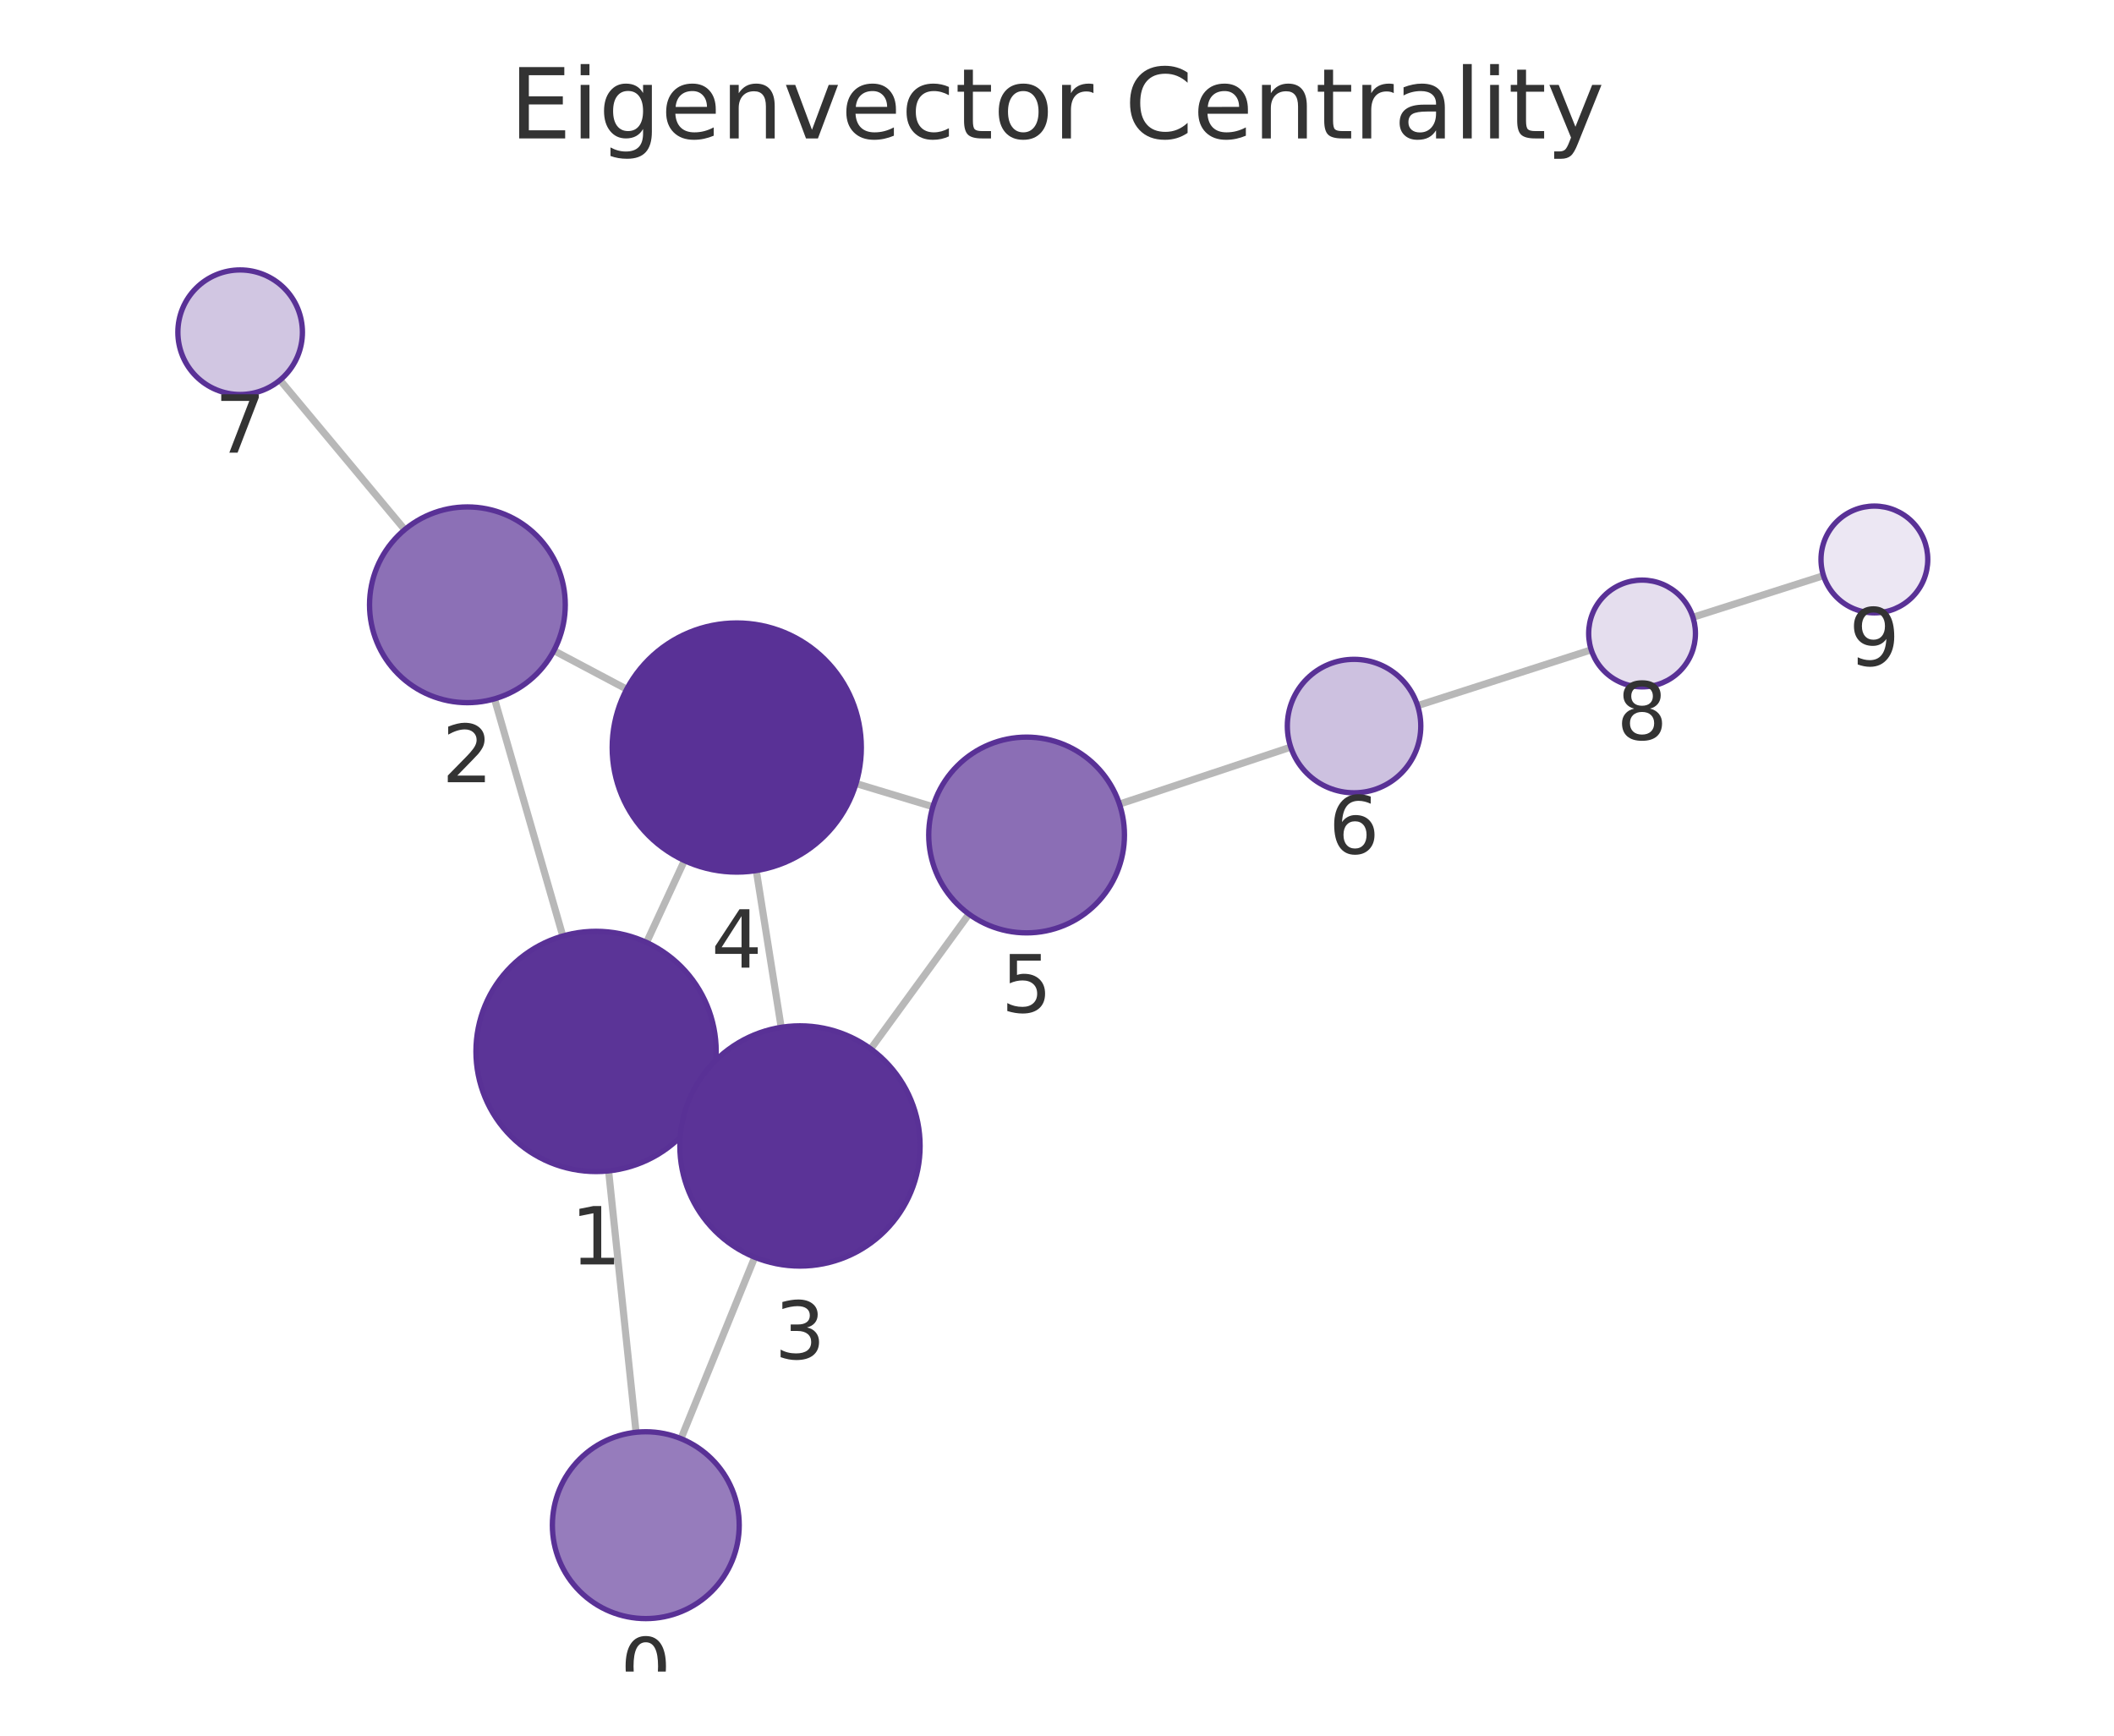
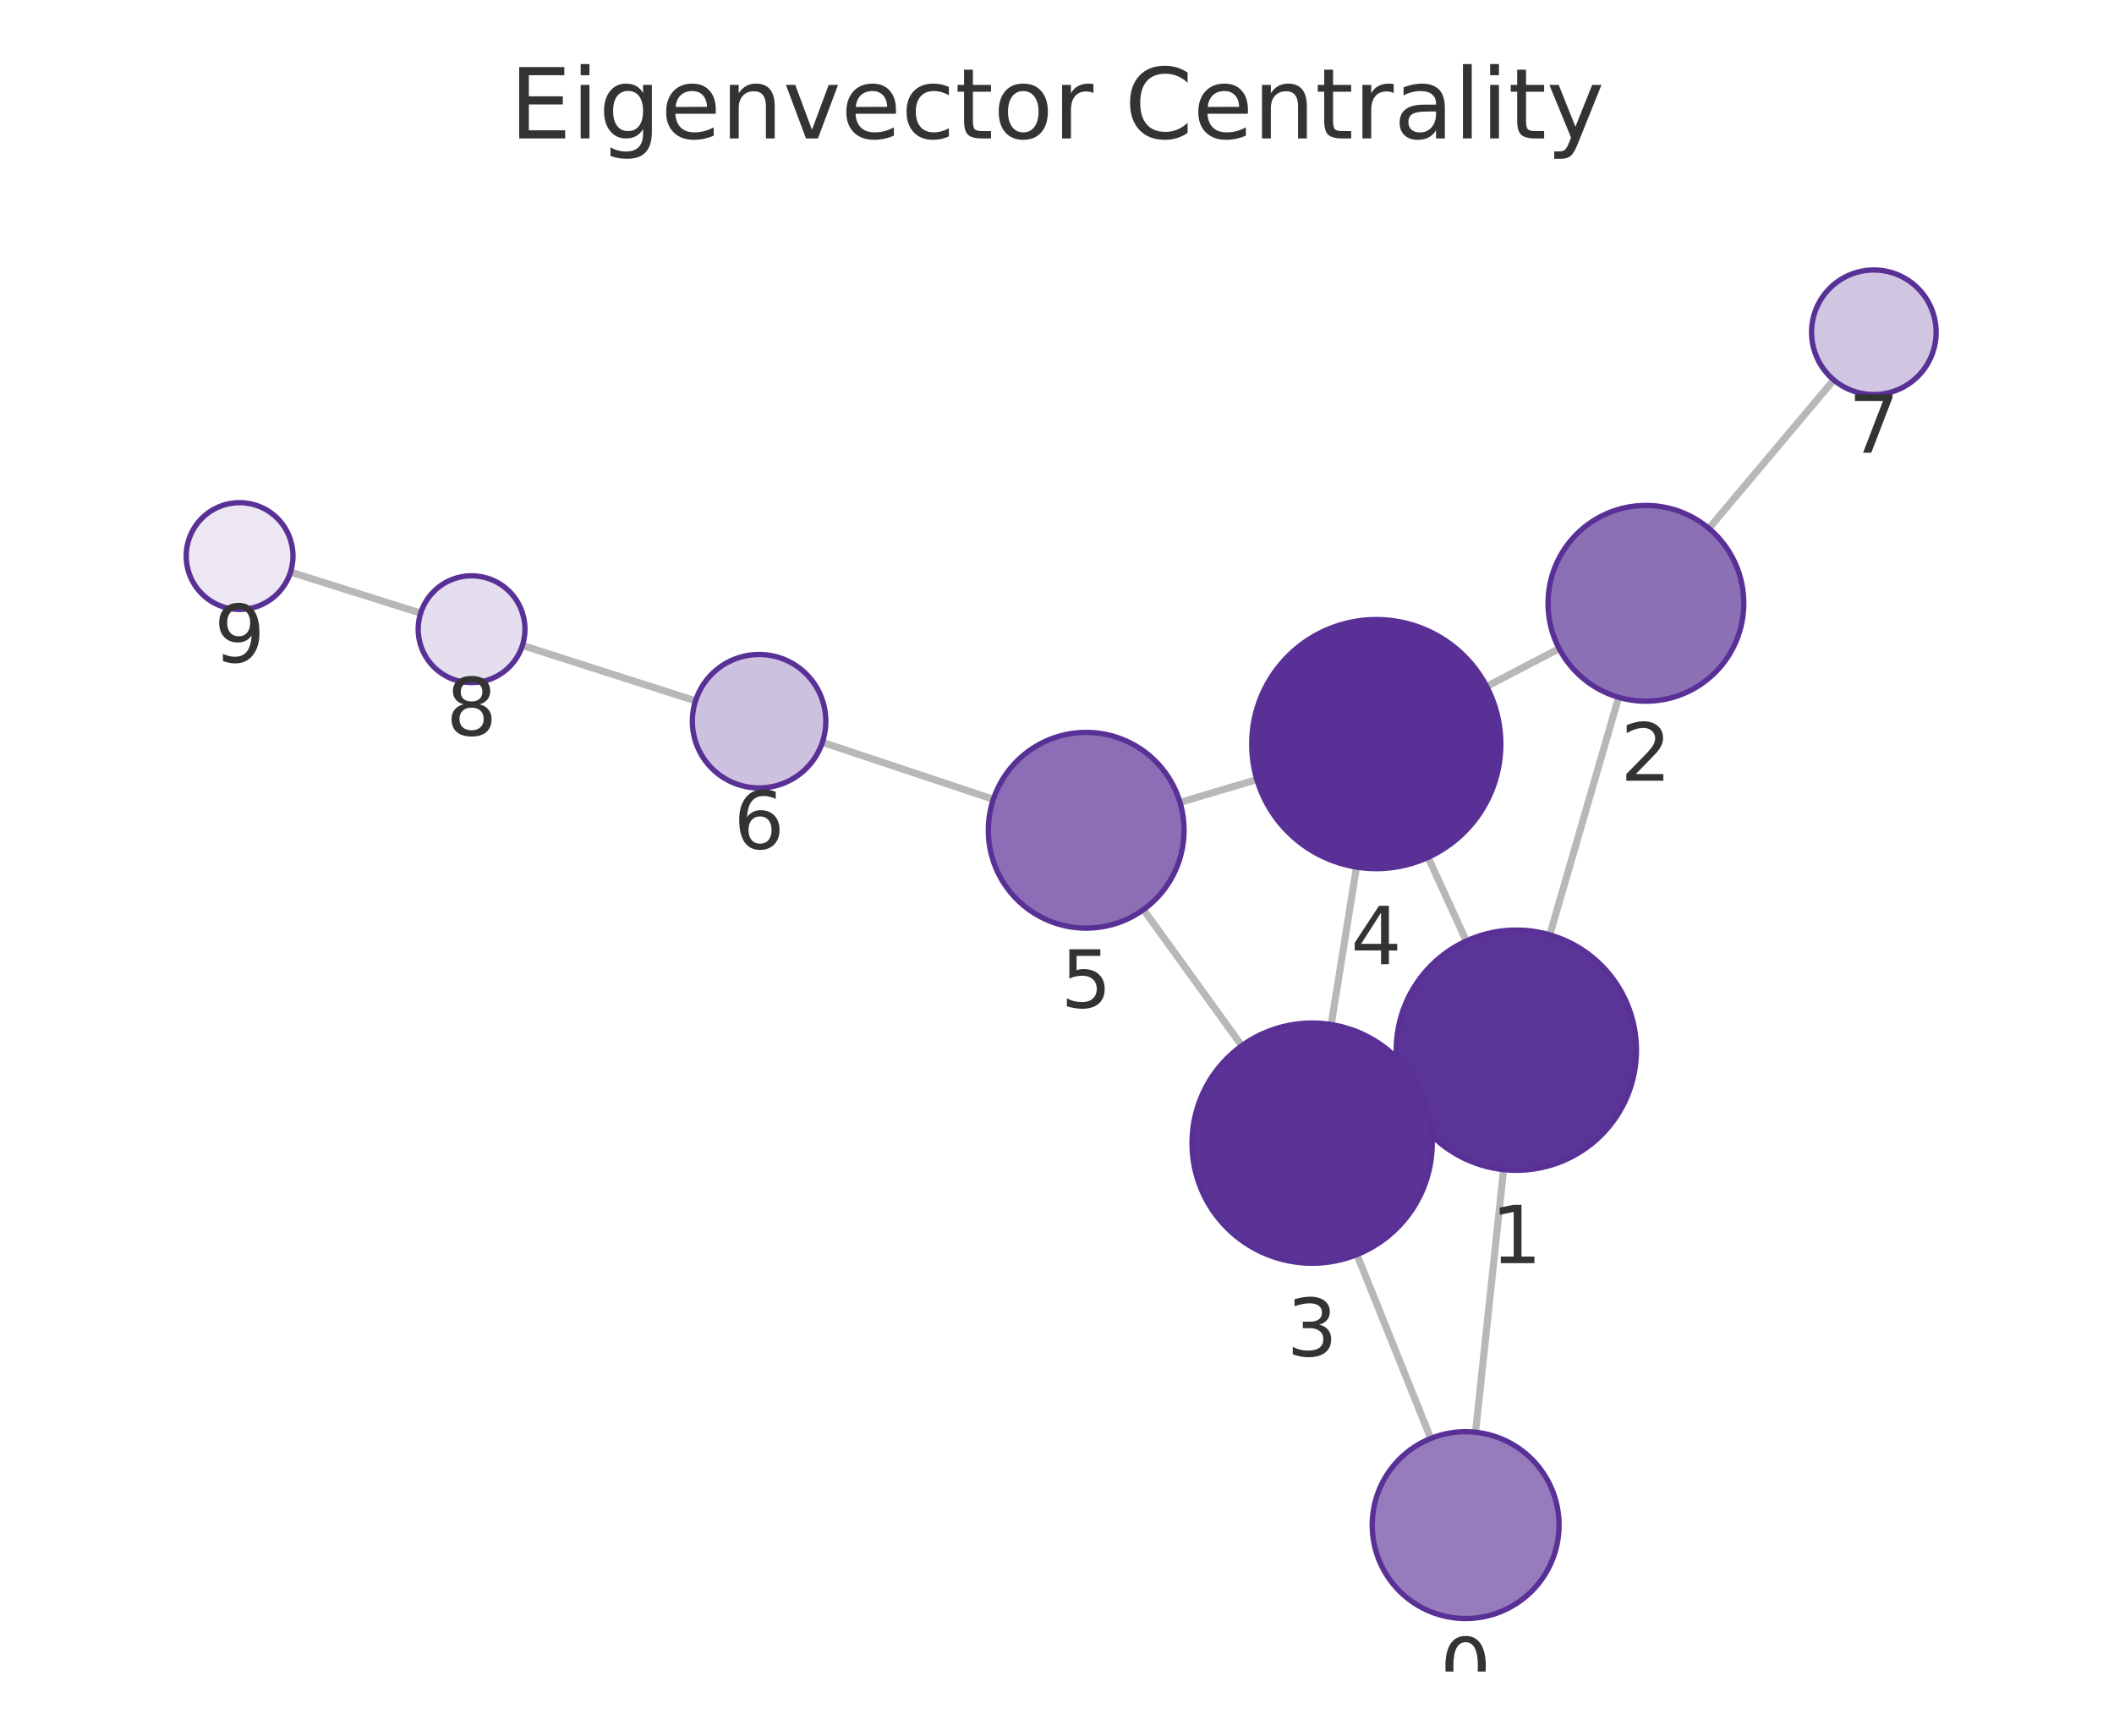
<svg xmlns="http://www.w3.org/2000/svg" xmlns:xlink="http://www.w3.org/1999/xlink" width="237.6pt" height="195.078pt" viewBox="0 0 237.6 195.078" version="1.1">
  <defs>
    <style type="text/css">*{stroke-linejoin: round; stroke-linecap: butt}</style>
  </defs>
  <g id="figure_1">
    <g id="patch_1">
      <path d="M 0 195.078  L 237.6 195.078  L 237.6 0  L 0 0  L 0 195.078  z " style="fill: none" />
    </g>
    <g id="axes_1">
      <g id="patch_2">
        <path d="M 7.2 187.878  L 230.4 187.878  L 230.4 21.558  L 7.2 21.558  L 7.2 187.878  z " style="fill: none" />
      </g>
      <g id="EdgeCollection_1">
-         <path d="M 71.488 160.979  L 68.404 131.602  " clip-path="url(#pf1e8c99250)" style="fill: #b8b8b8; stroke: #b8b8b8; stroke-width: 0.8" />
-         <path d="M 76.539 161.695  L 84.829 141.305  " clip-path="url(#pf1e8c99250)" style="fill: #b8b8b8; stroke: #b8b8b8; stroke-width: 0.8" />
-         <path d="M 63.257 105.203  L 55.578 78.548  " clip-path="url(#pf1e8c99250)" style="fill: #b8b8b8; stroke: #b8b8b8; stroke-width: 0.8" />
-         <path d="M 79.242 123.853  L 77.665 123.121  " clip-path="url(#pf1e8c99250)" style="fill: #b8b8b8; stroke: #b8b8b8; stroke-width: 0.8" />
-         <path d="M 72.666 105.925  L 76.926 96.723  " clip-path="url(#pf1e8c99250)" style="fill: #b8b8b8; stroke: #b8b8b8; stroke-width: 0.8" />
-         <path d="M 62.253 73.128  L 70.437 77.464  " clip-path="url(#pf1e8c99250)" style="fill: #b8b8b8; stroke: #b8b8b8; stroke-width: 0.8" />
-         <path d="M 45.49 59.528  L 31.473 42.717  " clip-path="url(#pf1e8c99250)" style="fill: #b8b8b8; stroke: #b8b8b8; stroke-width: 0.8" />
-         <path d="M 87.798 115.465  L 85.002 97.846  " clip-path="url(#pf1e8c99250)" style="fill: #b8b8b8; stroke: #b8b8b8; stroke-width: 0.8" />
-         <path d="M 97.864 117.888  L 108.904 102.739  " clip-path="url(#pf1e8c99250)" style="fill: #b8b8b8; stroke: #b8b8b8; stroke-width: 0.8" />
-         <path d="M 96.211 88.064  L 104.851 90.671  " clip-path="url(#pf1e8c99250)" style="fill: #b8b8b8; stroke: #b8b8b8; stroke-width: 0.8" />
-         <path d="M 125.82 90.377  L 145.072 83.973  " clip-path="url(#pf1e8c99250)" style="fill: #b8b8b8; stroke: #b8b8b8; stroke-width: 0.8" />
-         <path d="M 159.328 79.311  L 178.845 73.036  " clip-path="url(#pf1e8c99250)" style="fill: #b8b8b8; stroke: #b8b8b8; stroke-width: 0.8" />
-         <path d="M 190.274 69.378  L 204.953 64.702  " clip-path="url(#pf1e8c99250)" style="fill: #b8b8b8; stroke: #b8b8b8; stroke-width: 0.8" />
+         <path d="M 165.842 160.973  L 168.993 131.459  " clip-path="url(#p58a78bef5c)" style="fill: #b8b8b8; stroke: #b8b8b8; stroke-width: 0.8" />
+         <path d="M 160.812 161.671  L 152.509 141.008  " clip-path="url(#p58a78bef5c)" style="fill: #b8b8b8; stroke: #b8b8b8; stroke-width: 0.8" />
+         <path d="M 174.186 105.069  L 181.926 78.374  " clip-path="url(#p58a78bef5c)" style="fill: #b8b8b8; stroke: #b8b8b8; stroke-width: 0.8" />
+         <path d="M 158.139 123.628  L 159.762 122.889  " clip-path="url(#p58a78bef5c)" style="fill: #b8b8b8; stroke: #b8b8b8; stroke-width: 0.8" />
+         <path d="M 164.808 105.759  L 160.509 96.363  " clip-path="url(#p58a78bef5c)" style="fill: #b8b8b8; stroke: #b8b8b8; stroke-width: 0.8" />
+         <path d="M 175.239 72.9  L 167.094 77.153  " clip-path="url(#p58a78bef5c)" style="fill: #b8b8b8; stroke: #b8b8b8; stroke-width: 0.8" />
+         <path d="M 192.07 59.391  L 206.104 42.703  " clip-path="url(#p58a78bef5c)" style="fill: #b8b8b8; stroke: #b8b8b8; stroke-width: 0.8" />
+         <path d="M 149.617 115.153  L 152.462 97.455  " clip-path="url(#p58a78bef5c)" style="fill: #b8b8b8; stroke: #b8b8b8; stroke-width: 0.8" />
+         <path d="M 139.572 117.537  L 128.52 102.234  " clip-path="url(#p58a78bef5c)" style="fill: #b8b8b8; stroke: #b8b8b8; stroke-width: 0.8" />
+         <path d="M 141.263 87.619  L 132.625 90.184  " clip-path="url(#p58a78bef5c)" style="fill: #b8b8b8; stroke: #b8b8b8; stroke-width: 0.8" />
+         <path d="M 111.645 89.838  L 92.431 83.432  " clip-path="url(#p58a78bef5c)" style="fill: #b8b8b8; stroke: #b8b8b8; stroke-width: 0.8" />
+         <path d="M 78.173 78.773  L 58.717 72.546  " clip-path="url(#p58a78bef5c)" style="fill: #b8b8b8; stroke: #b8b8b8; stroke-width: 0.8" />
+         <path d="M 47.28 68.912  L 32.653 64.301  " clip-path="url(#p58a78bef5c)" style="fill: #b8b8b8; stroke: #b8b8b8; stroke-width: 0.8" />
      </g>
      <g id="VertexCollection_1">
-         <path d="M 72.584 181.922  C 75.369 181.922 78.04 180.815 80.009 178.846  C 81.978 176.877 83.084 174.206 83.084 171.422  C 83.084 168.637 81.978 165.966 80.009 163.997  C 78.04 162.028 75.369 160.922 72.584 160.922  C 69.799 160.922 67.128 162.028 65.159 163.997  C 63.19 165.966 62.084 168.637 62.084 171.422  C 62.084 174.206 63.19 176.877 65.159 178.846  C 67.128 180.815 69.799 181.922 72.584 181.922  z " clip-path="url(#pf1e8c99250)" style="fill: #967cbc; stroke: #593196; stroke-width: 0.6" />
-         <path d="M 66.994 131.675  C 70.574 131.675 74.008 130.253 76.54 127.721  C 79.072 125.19 80.494 121.756 80.494 118.175  C 80.494 114.595 79.072 111.161 76.54 108.629  C 74.008 106.098 70.574 104.675 66.994 104.675  C 63.414 104.675 59.98 106.098 57.448 108.629  C 54.917 111.161 53.494 114.595 53.494 118.175  C 53.494 121.756 54.917 125.19 57.448 127.721  C 59.98 130.253 63.414 131.675 66.994 131.675  z " clip-path="url(#pf1e8c99250)" style="fill: #5b3497; stroke: #593196; stroke-width: 0.6" />
-         <path d="M 52.533 78.977  C 55.451 78.977 58.249 77.818 60.312 75.756  C 62.374 73.693 63.533 70.895 63.533 67.977  C 63.533 65.06 62.374 62.262 60.312 60.199  C 58.249 58.136 55.451 56.977 52.533 56.977  C 49.616 56.977 46.818 58.136 44.755 60.199  C 42.692 62.262 41.533 65.06 41.533 67.977  C 41.533 70.895 42.692 73.693 44.755 75.756  C 46.818 77.818 49.616 78.977 52.533 78.977  z " clip-path="url(#pf1e8c99250)" style="fill: #8c70b6; stroke: #593196; stroke-width: 0.6" />
-         <path d="M 89.913 142.299  C 93.493 142.299 96.927 140.876 99.459 138.345  C 101.991 135.813 103.413 132.379 103.413 128.799  C 103.413 125.218 101.991 121.784 99.459 119.253  C 96.927 116.721 93.493 115.299 89.913 115.299  C 86.333 115.299 82.899 116.721 80.367 119.253  C 77.836 121.784 76.413 125.218 76.413 128.799  C 76.413 132.379 77.836 135.813 80.367 138.345  C 82.899 140.876 86.333 142.299 89.913 142.299  z " clip-path="url(#pf1e8c99250)" style="fill: #5b3397; stroke: #593196; stroke-width: 0.6" />
-         <path d="M 82.808 98.019  C 86.521 98.019 90.082 96.544 92.707 93.918  C 95.333 91.293 96.808 87.732 96.808 84.019  C 96.808 80.306 95.333 76.745 92.707 74.12  C 90.082 71.494 86.521 70.019 82.808 70.019  C 79.095 70.019 75.534 71.494 72.908 74.12  C 70.283 76.745 68.808 80.306 68.808 84.019  C 68.808 87.732 70.283 91.293 72.908 93.918  C 75.534 96.544 79.095 98.019 82.808 98.019  z " clip-path="url(#pf1e8c99250)" style="fill: #593196; stroke: #593196; stroke-width: 0.6" />
-         <path d="M 115.382 104.849  C 118.3 104.849 121.098 103.69 123.161 101.627  C 125.223 99.564 126.382 96.766 126.382 93.849  C 126.382 90.932 125.223 88.133 123.161 86.071  C 121.098 84.008 118.3 82.849 115.382 82.849  C 112.465 82.849 109.667 84.008 107.604 86.071  C 105.541 88.133 104.382 90.932 104.382 93.849  C 104.382 96.766 105.541 99.564 107.604 101.627  C 109.667 103.69 112.465 104.849 115.382 104.849  z " clip-path="url(#pf1e8c99250)" style="fill: #8b6eb5; stroke: #593196; stroke-width: 0.6" />
-         <path d="M 152.188 89.106  C 154.177 89.106 156.085 88.316 157.491 86.91  C 158.898 85.503 159.688 83.595 159.688 81.606  C 159.688 79.617 158.898 77.709 157.491 76.303  C 156.085 74.896 154.177 74.106 152.188 74.106  C 150.199 74.106 148.291 74.896 146.885 76.303  C 145.478 77.709 144.688 79.617 144.688 81.606  C 144.688 83.595 145.478 85.503 146.885 86.91  C 148.291 88.316 150.199 89.106 152.188 89.106  z " clip-path="url(#pf1e8c99250)" style="fill: #cdc1e0; stroke: #593196; stroke-width: 0.6" />
-         <path d="M 26.991 44.34  C 28.847 44.34 30.628 43.603 31.941 42.29  C 33.253 40.977 33.991 39.197 33.991 37.34  C 33.991 35.484 33.253 33.703 31.941 32.39  C 30.628 31.078 28.847 30.34 26.991 30.34  C 25.134 30.34 23.354 31.078 22.041 32.39  C 20.728 33.703 19.991 35.484 19.991 37.34  C 19.991 39.197 20.728 40.977 22.041 42.29  C 23.354 43.603 25.134 44.34 26.991 44.34  z " clip-path="url(#pf1e8c99250)" style="fill: #d1c6e2; stroke: #593196; stroke-width: 0.6" />
-         <path d="M 184.557 77.2  C 186.148 77.2 187.675 76.567 188.8 75.442  C 189.925 74.317 190.557 72.791 190.557 71.2  C 190.557 69.608 189.925 68.082 188.8 66.957  C 187.675 65.832 186.148 65.2 184.557 65.2  C 182.966 65.2 181.44 65.832 180.314 66.957  C 179.189 68.082 178.557 69.608 178.557 71.2  C 178.557 72.791 179.189 74.317 180.314 75.442  C 181.44 76.567 182.966 77.2 184.557 77.2  z " clip-path="url(#pf1e8c99250)" style="fill: #e5deee; stroke: #593196; stroke-width: 0.6" />
-         <path d="M 210.669 68.881  C 212.261 68.881 213.787 68.248 214.912 67.123  C 216.037 65.998 216.669 64.472 216.669 62.881  C 216.669 61.289 216.037 59.763 214.912 58.638  C 213.787 57.513 212.261 56.881 210.669 56.881  C 209.078 56.881 207.552 57.513 206.427 58.638  C 205.302 59.763 204.669 61.289 204.669 62.881  C 204.669 64.472 205.302 65.998 206.427 67.123  C 207.552 68.248 209.078 68.881 210.669 68.881  z " clip-path="url(#pf1e8c99250)" style="fill: #ece7f3; stroke: #593196; stroke-width: 0.6" />
+         <path d="M 164.728 181.914  C 167.512 181.914 170.183 180.808 172.152 178.839  C 174.121 176.87 175.228 174.199 175.228 171.414  C 175.228 168.629 174.121 165.958 172.152 163.989  C 170.183 162.02 167.512 160.914 164.728 160.914  C 161.943 160.914 159.272 162.02 157.303 163.989  C 155.334 165.958 154.228 168.629 154.228 171.414  C 154.228 174.199 155.334 176.87 157.303 178.839  C 159.272 180.808 161.943 181.914 164.728 181.914  z " clip-path="url(#p58a78bef5c)" style="fill: #967cbc; stroke: #593196; stroke-width: 0.6" />
+         <path d="M 170.426 131.535  C 174.006 131.535 177.44 130.113 179.972 127.581  C 182.503 125.05 183.926 121.616 183.926 118.035  C 183.926 114.455 182.503 111.021 179.972 108.489  C 177.44 105.958 174.006 104.535 170.426 104.535  C 166.846 104.535 163.411 105.958 160.88 108.489  C 158.348 111.021 156.926 114.455 156.926 118.035  C 156.926 121.616 158.348 125.05 160.88 127.581  C 163.411 130.113 166.846 131.535 170.426 131.535  z " clip-path="url(#p58a78bef5c)" style="fill: #5b3497; stroke: #593196; stroke-width: 0.6" />
+         <path d="M 184.99 78.809  C 187.907 78.809 190.705 77.65 192.768 75.588  C 194.831 73.525 195.99 70.727 195.99 67.809  C 195.99 64.892 194.831 62.094 192.768 60.031  C 190.705 57.968 187.907 56.809 184.99 56.809  C 182.073 56.809 179.275 57.968 177.212 60.031  C 175.149 62.094 173.99 64.892 173.99 67.809  C 173.99 70.727 175.149 73.525 177.212 75.588  C 179.275 77.65 182.073 78.809 184.99 78.809  z " clip-path="url(#p58a78bef5c)" style="fill: #8c70b6; stroke: #593196; stroke-width: 0.6" />
+         <path d="M 147.475 141.982  C 151.056 141.982 154.49 140.56 157.021 138.028  C 159.553 135.496 160.975 132.062 160.975 128.482  C 160.975 124.902 159.553 121.468 157.021 118.936  C 154.49 116.404 151.056 114.982 147.475 114.982  C 143.895 114.982 140.461 116.404 137.929 118.936  C 135.398 121.468 133.975 124.902 133.975 128.482  C 133.975 132.062 135.398 135.496 137.929 138.028  C 140.461 140.56 143.895 141.982 147.475 141.982  z " clip-path="url(#p58a78bef5c)" style="fill: #5b3397; stroke: #593196; stroke-width: 0.6" />
+         <path d="M 154.683 97.632  C 158.396 97.632 161.957 96.157 164.583 93.532  C 167.208 90.906 168.683 87.345 168.683 83.632  C 168.683 79.919 167.208 76.358 164.583 73.733  C 161.957 71.107 158.396 69.632 154.683 69.632  C 150.97 69.632 147.409 71.107 144.784 73.733  C 142.158 76.358 140.683 79.919 140.683 83.632  C 140.683 87.345 142.158 90.906 144.784 93.532  C 147.409 96.157 150.97 97.632 154.683 97.632  z " clip-path="url(#p58a78bef5c)" style="fill: #593196; stroke: #593196; stroke-width: 0.6" />
+         <path d="M 122.08 104.317  C 124.997 104.317 127.796 103.158 129.858 101.095  C 131.921 99.032 133.08 96.234 133.08 93.317  C 133.08 90.399 131.921 87.601 129.858 85.538  C 127.796 83.476 124.997 82.317 122.08 82.317  C 119.163 82.317 116.365 83.476 114.302 85.538  C 112.239 87.601 111.08 90.399 111.08 93.317  C 111.08 96.234 112.239 99.032 114.302 101.095  C 116.365 103.158 119.163 104.317 122.08 104.317  z " clip-path="url(#p58a78bef5c)" style="fill: #8b6eb5; stroke: #593196; stroke-width: 0.6" />
+         <path d="M 85.316 88.56  C 87.305 88.56 89.213 87.77 90.619 86.363  C 92.026 84.957 92.816 83.049 92.816 81.06  C 92.816 79.071 92.026 77.163 90.619 75.757  C 89.213 74.35 87.305 73.56 85.316 73.56  C 83.327 73.56 81.419 74.35 80.013 75.757  C 78.606 77.163 77.816 79.071 77.816 81.06  C 77.816 83.049 78.606 84.957 80.013 86.363  C 81.419 87.77 83.327 88.56 85.316 88.56  z " clip-path="url(#p58a78bef5c)" style="fill: #cdc1e0; stroke: #593196; stroke-width: 0.6" />
+         <path d="M 210.609 44.345  C 212.466 44.345 214.246 43.608 215.559 42.295  C 216.872 40.982 217.609 39.202 217.609 37.345  C 217.609 35.489 216.872 33.708 215.559 32.396  C 214.246 31.083 212.466 30.345 210.609 30.345  C 208.753 30.345 206.972 31.083 205.66 32.396  C 204.347 33.708 203.609 35.489 203.609 37.345  C 203.609 39.202 204.347 40.982 205.66 42.295  C 206.972 43.608 208.753 44.345 210.609 44.345  z " clip-path="url(#p58a78bef5c)" style="fill: #d1c6e2; stroke: #593196; stroke-width: 0.6" />
+         <path d="M 53.002 76.717  C 54.594 76.717 56.12 76.084 57.245 74.959  C 58.37 73.834 59.002 72.308 59.002 70.717  C 59.002 69.125 58.37 67.599 57.245 66.474  C 56.12 65.349 54.594 64.717 53.002 64.717  C 51.411 64.717 49.885 65.349 48.76 66.474  C 47.635 67.599 47.002 69.125 47.002 70.717  C 47.002 72.308 47.635 73.834 48.76 74.959  C 49.885 76.084 51.411 76.717 53.002 76.717  z " clip-path="url(#p58a78bef5c)" style="fill: #e5deee; stroke: #593196; stroke-width: 0.6" />
+         <path d="M 26.93 68.497  C 28.522 68.497 30.048 67.865 31.173 66.74  C 32.298 65.614 32.93 64.088 32.93 62.497  C 32.93 60.906 32.298 59.379 31.173 58.254  C 30.048 57.129 28.522 56.497 26.93 56.497  C 25.339 56.497 23.813 57.129 22.688 58.254  C 21.563 59.379 20.93 60.906 20.93 62.497  C 20.93 64.088 21.563 65.614 22.688 66.74  C 23.813 67.865 25.339 68.497 26.93 68.497  z " clip-path="url(#p58a78bef5c)" style="fill: #ece7f3; stroke: #593196; stroke-width: 0.6" />
      </g>
      <g id="text_1">
-         <g clip-path="url(#pf1e8c99250)">
-           <g style="fill: #333333" transform="translate(69.72091 190.5597) scale(0.09 -0.09)">
+         <g clip-path="url(#p58a78bef5c)">
+           <g style="fill: #333333" transform="translate(161.8645 190.5519) scale(0.09 -0.09)">
            <defs>
              <path id="DejaVuSans-13" d="M 2034 4250  Q 1547 4250 1301 3770  Q 1056 3291 1056 2328  Q 1056 1369 1301 889  Q 1547 409 2034 409  Q 2525 409 2770 889  Q 3016 1369 3016 2328  Q 3016 3291 2770 3770  Q 2525 4250 2034 4250  z M 2034 4750  Q 2819 4750 3233 4129  Q 3647 3509 3647 2328  Q 3647 1150 3233 529  Q 2819 -91 2034 -91  Q 1250 -91 836 529  Q 422 1150 422 2328  Q 422 3509 836 4129  Q 1250 4750 2034 4750  z " transform="scale(0.015625)" />
            </defs>
            <use xlink:href="#DejaVuSans-13" />
          </g>
        </g>
      </g>
      <g id="text_2">
-         <g clip-path="url(#pf1e8c99250)">
-           <g style="fill: #333333" transform="translate(64.13101 142.1132) scale(0.09 -0.09)">
+         <g clip-path="url(#p58a78bef5c)">
+           <g style="fill: #333333" transform="translate(167.5626 141.9732) scale(0.09 -0.09)">
            <defs>
              <path id="DejaVuSans-14" d="M 794 531  L 1825 531  L 1825 4091  L 703 3866  L 703 4441  L 1819 4666  L 2450 4666  L 2450 531  L 3481 531  L 3481 0  L 794 0  L 794 531  z " transform="scale(0.015625)" />
            </defs>
            <use xlink:href="#DejaVuSans-14" />
          </g>
        </g>
      </g>
      <g id="text_3">
-         <g clip-path="url(#pf1e8c99250)">
-           <g style="fill: #333333" transform="translate(49.67034 87.91525) scale(0.09 -0.09)">
+         <g clip-path="url(#p58a78bef5c)">
+           <g style="fill: #333333" transform="translate(182.1268 87.74735) scale(0.09 -0.09)">
            <defs>
              <path id="DejaVuSans-15" d="M 1228 531  L 3431 531  L 3431 0  L 469 0  L 469 531  Q 828 903 1448 1529  Q 2069 2156 2228 2338  Q 2531 2678 2651 2914  Q 2772 3150 2772 3378  Q 2772 3750 2511 3984  Q 2250 4219 1831 4219  Q 1534 4219 1204 4116  Q 875 4013 500 3803  L 500 4441  Q 881 4594 1212 4672  Q 1544 4750 1819 4750  Q 2544 4750 2975 4387  Q 3406 4025 3406 3419  Q 3406 3131 3298 2873  Q 3191 2616 2906 2266  Q 2828 2175 2409 1742  Q 1991 1309 1228 531  z " transform="scale(0.015625)" />
            </defs>
            <use xlink:href="#DejaVuSans-15" />
          </g>
        </g>
      </g>
      <g id="text_4">
-         <g clip-path="url(#pf1e8c99250)">
-           <g style="fill: #333333" transform="translate(87.05 152.7365) scale(0.09 -0.09)">
+         <g clip-path="url(#p58a78bef5c)">
+           <g style="fill: #333333" transform="translate(144.6121 152.4199) scale(0.09 -0.09)">
            <defs>
              <path id="DejaVuSans-16" d="M 2597 2516  Q 3050 2419 3304 2112  Q 3559 1806 3559 1356  Q 3559 666 3084 287  Q 2609 -91 1734 -91  Q 1441 -91 1130 -33  Q 819 25 488 141  L 488 750  Q 750 597 1062 519  Q 1375 441 1716 441  Q 2309 441 2620 675  Q 2931 909 2931 1356  Q 2931 1769 2642 2001  Q 2353 2234 1838 2234  L 1294 2234  L 1294 2753  L 1863 2753  Q 2328 2753 2575 2939  Q 2822 3125 2822 3475  Q 2822 3834 2567 4026  Q 2313 4219 1838 4219  Q 1578 4219 1281 4162  Q 984 4106 628 3988  L 628 4550  Q 988 4650 1302 4700  Q 1616 4750 1894 4750  Q 2613 4750 3031 4423  Q 3450 4097 3450 3541  Q 3450 3153 3228 2886  Q 3006 2619 2597 2516  z " transform="scale(0.015625)" />
            </defs>
            <use xlink:href="#DejaVuSans-16" />
          </g>
        </g>
      </g>
      <g id="text_5">
-         <g clip-path="url(#pf1e8c99250)">
-           <g style="fill: #333333" transform="translate(79.9448 108.7569) scale(0.09 -0.09)">
+         <g clip-path="url(#p58a78bef5c)">
+           <g style="fill: #333333" transform="translate(151.8201 108.3699) scale(0.09 -0.09)">
            <defs>
              <path id="DejaVuSans-17" d="M 2419 4116  L 825 1625  L 2419 1625  L 2419 4116  z M 2253 4666  L 3047 4666  L 3047 1625  L 3713 1625  L 3713 1100  L 3047 1100  L 3047 0  L 2419 0  L 2419 1100  L 313 1100  L 313 1709  L 2253 4666  z " transform="scale(0.015625)" />
            </defs>
            <use xlink:href="#DejaVuSans-17" />
          </g>
        </g>
      </g>
      <g id="text_6">
-         <g clip-path="url(#pf1e8c99250)">
-           <g style="fill: #333333" transform="translate(112.5192 113.7867) scale(0.09 -0.09)">
+         <g clip-path="url(#p58a78bef5c)">
+           <g style="fill: #333333" transform="translate(119.2171 113.2545) scale(0.09 -0.09)">
            <defs>
              <path id="DejaVuSans-18" d="M 691 4666  L 3169 4666  L 3169 4134  L 1269 4134  L 1269 2991  Q 1406 3038 1543 3061  Q 1681 3084 1819 3084  Q 2600 3084 3056 2656  Q 3513 2228 3513 1497  Q 3513 744 3044 326  Q 2575 -91 1722 -91  Q 1428 -91 1123 -41  Q 819 9 494 109  L 494 744  Q 775 591 1075 516  Q 1375 441 1709 441  Q 2250 441 2565 725  Q 2881 1009 2881 1497  Q 2881 1984 2565 2268  Q 2250 2553 1709 2553  Q 1456 2553 1204 2497  Q 953 2441 691 2322  L 691 4666  z " transform="scale(0.015625)" />
            </defs>
            <use xlink:href="#DejaVuSans-18" />
          </g>
        </g>
      </g>
      <g id="text_7">
-         <g clip-path="url(#pf1e8c99250)">
-           <g style="fill: #333333" transform="translate(149.325 95.94414) scale(0.09 -0.09)">
+         <g clip-path="url(#p58a78bef5c)">
+           <g style="fill: #333333" transform="translate(82.45305 95.3977) scale(0.09 -0.09)">
            <defs>
              <path id="DejaVuSans-19" d="M 2113 2584  Q 1688 2584 1439 2293  Q 1191 2003 1191 1497  Q 1191 994 1439 701  Q 1688 409 2113 409  Q 2538 409 2786 701  Q 3034 994 3034 1497  Q 3034 2003 2786 2293  Q 2538 2584 2113 2584  z M 3366 4563  L 3366 3988  Q 3128 4100 2886 4159  Q 2644 4219 2406 4219  Q 1781 4219 1451 3797  Q 1122 3375 1075 2522  Q 1259 2794 1537 2939  Q 1816 3084 2150 3084  Q 2853 3084 3261 2657  Q 3669 2231 3669 1497  Q 3669 778 3244 343  Q 2819 -91 2113 -91  Q 1303 -91 875 529  Q 447 1150 447 2328  Q 447 3434 972 4092  Q 1497 4750 2381 4750  Q 2619 4750 2861 4703  Q 3103 4656 3366 4563  z " transform="scale(0.015625)" />
            </defs>
            <use xlink:href="#DejaVuSans-19" />
          </g>
        </g>
      </g>
      <g id="text_8">
-         <g clip-path="url(#pf1e8c99250)">
-           <g style="fill: #333333" transform="translate(24.12778 50.87805) scale(0.09 -0.09)">
+         <g clip-path="url(#p58a78bef5c)">
+           <g style="fill: #333333" transform="translate(207.7462 50.88326) scale(0.09 -0.09)">
            <defs>
              <path id="DejaVuSans-1a" d="M 525 4666  L 3525 4666  L 3525 4397  L 1831 0  L 1172 0  L 2766 4134  L 525 4134  L 525 4666  z " transform="scale(0.015625)" />
            </defs>
            <use xlink:href="#DejaVuSans-1a" />
          </g>
        </g>
      </g>
      <g id="text_9">
-         <g clip-path="url(#pf1e8c99250)">
-           <g style="fill: #333333" transform="translate(181.694 83.13743) scale(0.09 -0.09)">
+         <g clip-path="url(#p58a78bef5c)">
+           <g style="fill: #333333" transform="translate(50.13918 82.65442) scale(0.09 -0.09)">
            <defs>
              <path id="DejaVuSans-1b" d="M 2034 2216  Q 1584 2216 1326 1975  Q 1069 1734 1069 1313  Q 1069 891 1326 650  Q 1584 409 2034 409  Q 2484 409 2743 651  Q 3003 894 3003 1313  Q 3003 1734 2745 1975  Q 2488 2216 2034 2216  z M 1403 2484  Q 997 2584 770 2862  Q 544 3141 544 3541  Q 544 4100 942 4425  Q 1341 4750 2034 4750  Q 2731 4750 3128 4425  Q 3525 4100 3525 3541  Q 3525 3141 3298 2862  Q 3072 2584 2669 2484  Q 3125 2378 3379 2068  Q 3634 1759 3634 1313  Q 3634 634 3220 271  Q 2806 -91 2034 -91  Q 1263 -91 848 271  Q 434 634 434 1313  Q 434 1759 690 2068  Q 947 2378 1403 2484  z M 1172 3481  Q 1172 3119 1398 2916  Q 1625 2713 2034 2713  Q 2441 2713 2670 2916  Q 2900 3119 2900 3481  Q 2900 3844 2670 4047  Q 2441 4250 2034 4250  Q 1625 4250 1398 4047  Q 1172 3844 1172 3481  z " transform="scale(0.015625)" />
            </defs>
            <use xlink:href="#DejaVuSans-1b" />
          </g>
        </g>
      </g>
      <g id="text_10">
-         <g clip-path="url(#pf1e8c99250)">
-           <g style="fill: #333333" transform="translate(207.8063 74.8184) scale(0.09 -0.09)">
+         <g clip-path="url(#p58a78bef5c)">
+           <g style="fill: #333333" transform="translate(24.06726 74.43481) scale(0.09 -0.09)">
            <defs>
              <path id="DejaVuSans-1c" d="M 703 97  L 703 672  Q 941 559 1184 500  Q 1428 441 1663 441  Q 2288 441 2617 861  Q 2947 1281 2994 2138  Q 2813 1869 2534 1725  Q 2256 1581 1919 1581  Q 1219 1581 811 2004  Q 403 2428 403 3163  Q 403 3881 828 4315  Q 1253 4750 1959 4750  Q 2769 4750 3195 4129  Q 3622 3509 3622 2328  Q 3622 1225 3098 567  Q 2575 -91 1691 -91  Q 1453 -91 1209 -44  Q 966 3 703 97  z M 1959 2075  Q 2384 2075 2632 2365  Q 2881 2656 2881 3163  Q 2881 3666 2632 3958  Q 2384 4250 1959 4250  Q 1534 4250 1286 3958  Q 1038 3666 1038 3163  Q 1038 2656 1286 2365  Q 1534 2075 1959 2075  z " transform="scale(0.015625)" />
            </defs>
            <use xlink:href="#DejaVuSans-1c" />
          </g>
        </g>
      </g>
      <g id="matplotlib.axis_1" />
      <g id="matplotlib.axis_2" />
      <g id="text_11">
        <g style="fill: #333333" transform="translate(57.27562 15.55828) scale(0.11 -0.11)">
          <defs>
            <path id="DejaVuSans-28" d="M 628 4666  L 3578 4666  L 3578 4134  L 1259 4134  L 1259 2753  L 3481 2753  L 3481 2222  L 1259 2222  L 1259 531  L 3634 531  L 3634 0  L 628 0  L 628 4666  z " transform="scale(0.015625)" />
            <path id="DejaVuSans-4c" d="M 603 3500  L 1178 3500  L 1178 0  L 603 0  L 603 3500  z M 603 4863  L 1178 4863  L 1178 4134  L 603 4134  L 603 4863  z " transform="scale(0.015625)" />
            <path id="DejaVuSans-4a" d="M 2906 1791  Q 2906 2416 2648 2759  Q 2391 3103 1925 3103  Q 1463 3103 1205 2759  Q 947 2416 947 1791  Q 947 1169 1205 825  Q 1463 481 1925 481  Q 2391 481 2648 825  Q 2906 1169 2906 1791  z M 3481 434  Q 3481 -459 3084 -895  Q 2688 -1331 1869 -1331  Q 1566 -1331 1297 -1286  Q 1028 -1241 775 -1147  L 775 -588  Q 1028 -725 1275 -790  Q 1522 -856 1778 -856  Q 2344 -856 2625 -561  Q 2906 -266 2906 331  L 2906 616  Q 2728 306 2450 153  Q 2172 0 1784 0  Q 1141 0 747 490  Q 353 981 353 1791  Q 353 2603 747 3093  Q 1141 3584 1784 3584  Q 2172 3584 2450 3431  Q 2728 3278 2906 2969  L 2906 3500  L 3481 3500  L 3481 434  z " transform="scale(0.015625)" />
            <path id="DejaVuSans-48" d="M 3597 1894  L 3597 1613  L 953 1613  Q 991 1019 1311 708  Q 1631 397 2203 397  Q 2534 397 2845 478  Q 3156 559 3463 722  L 3463 178  Q 3153 47 2828 -22  Q 2503 -91 2169 -91  Q 1331 -91 842 396  Q 353 884 353 1716  Q 353 2575 817 3079  Q 1281 3584 2069 3584  Q 2775 3584 3186 3129  Q 3597 2675 3597 1894  z M 3022 2063  Q 3016 2534 2758 2815  Q 2500 3097 2075 3097  Q 1594 3097 1305 2825  Q 1016 2553 972 2059  L 3022 2063  z " transform="scale(0.015625)" />
            <path id="DejaVuSans-51" d="M 3513 2113  L 3513 0  L 2938 0  L 2938 2094  Q 2938 2591 2744 2837  Q 2550 3084 2163 3084  Q 1697 3084 1428 2787  Q 1159 2491 1159 1978  L 1159 0  L 581 0  L 581 3500  L 1159 3500  L 1159 2956  Q 1366 3272 1645 3428  Q 1925 3584 2291 3584  Q 2894 3584 3203 3211  Q 3513 2838 3513 2113  z " transform="scale(0.015625)" />
            <path id="DejaVuSans-59" d="M 191 3500  L 800 3500  L 1894 563  L 2988 3500  L 3597 3500  L 2284 0  L 1503 0  L 191 3500  z " transform="scale(0.015625)" />
            <path id="DejaVuSans-46" d="M 3122 3366  L 3122 2828  Q 2878 2963 2633 3030  Q 2388 3097 2138 3097  Q 1578 3097 1268 2742  Q 959 2388 959 1747  Q 959 1106 1268 751  Q 1578 397 2138 397  Q 2388 397 2633 464  Q 2878 531 3122 666  L 3122 134  Q 2881 22 2623 -34  Q 2366 -91 2075 -91  Q 1284 -91 818 406  Q 353 903 353 1747  Q 353 2603 823 3093  Q 1294 3584 2113 3584  Q 2378 3584 2631 3529  Q 2884 3475 3122 3366  z " transform="scale(0.015625)" />
            <path id="DejaVuSans-57" d="M 1172 4494  L 1172 3500  L 2356 3500  L 2356 3053  L 1172 3053  L 1172 1153  Q 1172 725 1289 603  Q 1406 481 1766 481  L 2356 481  L 2356 0  L 1766 0  Q 1100 0 847 248  Q 594 497 594 1153  L 594 3053  L 172 3053  L 172 3500  L 594 3500  L 594 4494  L 1172 4494  z " transform="scale(0.015625)" />
            <path id="DejaVuSans-52" d="M 1959 3097  Q 1497 3097 1228 2736  Q 959 2375 959 1747  Q 959 1119 1226 758  Q 1494 397 1959 397  Q 2419 397 2687 759  Q 2956 1122 2956 1747  Q 2956 2369 2687 2733  Q 2419 3097 1959 3097  z M 1959 3584  Q 2709 3584 3137 3096  Q 3566 2609 3566 1747  Q 3566 888 3137 398  Q 2709 -91 1959 -91  Q 1206 -91 779 398  Q 353 888 353 1747  Q 353 2609 779 3096  Q 1206 3584 1959 3584  z " transform="scale(0.015625)" />
            <path id="DejaVuSans-55" d="M 2631 2963  Q 2534 3019 2420 3045  Q 2306 3072 2169 3072  Q 1681 3072 1420 2755  Q 1159 2438 1159 1844  L 1159 0  L 581 0  L 581 3500  L 1159 3500  L 1159 2956  Q 1341 3275 1631 3429  Q 1922 3584 2338 3584  Q 2397 3584 2469 3576  Q 2541 3569 2628 3553  L 2631 2963  z " transform="scale(0.015625)" />
            <path id="DejaVuSans-3" transform="scale(0.015625)" />
            <path id="DejaVuSans-26" d="M 4122 4306  L 4122 3641  Q 3803 3938 3442 4084  Q 3081 4231 2675 4231  Q 1875 4231 1450 3742  Q 1025 3253 1025 2328  Q 1025 1406 1450 917  Q 1875 428 2675 428  Q 3081 428 3442 575  Q 3803 722 4122 1019  L 4122 359  Q 3791 134 3420 21  Q 3050 -91 2638 -91  Q 1578 -91 968 557  Q 359 1206 359 2328  Q 359 3453 968 4101  Q 1578 4750 2638 4750  Q 3056 4750 3426 4639  Q 3797 4528 4122 4306  z " transform="scale(0.015625)" />
            <path id="DejaVuSans-44" d="M 2194 1759  Q 1497 1759 1228 1600  Q 959 1441 959 1056  Q 959 750 1161 570  Q 1363 391 1709 391  Q 2188 391 2477 730  Q 2766 1069 2766 1631  L 2766 1759  L 2194 1759  z M 3341 1997  L 3341 0  L 2766 0  L 2766 531  Q 2569 213 2275 61  Q 1981 -91 1556 -91  Q 1019 -91 701 211  Q 384 513 384 1019  Q 384 1609 779 1909  Q 1175 2209 1959 2209  L 2766 2209  L 2766 2266  Q 2766 2663 2505 2880  Q 2244 3097 1772 3097  Q 1472 3097 1187 3025  Q 903 2953 641 2809  L 641 3341  Q 956 3463 1253 3523  Q 1550 3584 1831 3584  Q 2591 3584 2966 3190  Q 3341 2797 3341 1997  z " transform="scale(0.015625)" />
            <path id="DejaVuSans-4f" d="M 603 4863  L 1178 4863  L 1178 0  L 603 0  L 603 4863  z " transform="scale(0.015625)" />
            <path id="DejaVuSans-5c" d="M 2059 -325  Q 1816 -950 1584 -1140  Q 1353 -1331 966 -1331  L 506 -1331  L 506 -850  L 844 -850  Q 1081 -850 1212 -737  Q 1344 -625 1503 -206  L 1606 56  L 191 3500  L 800 3500  L 1894 763  L 2988 3500  L 3597 3500  L 2059 -325  z " transform="scale(0.015625)" />
          </defs>
          <use xlink:href="#DejaVuSans-28" />
          <use xlink:href="#DejaVuSans-4c" transform="translate(63.1875 0)" />
          <use xlink:href="#DejaVuSans-4a" transform="translate(90.96875 0)" />
          <use xlink:href="#DejaVuSans-48" transform="translate(154.4531 0)" />
          <use xlink:href="#DejaVuSans-51" transform="translate(215.9844 0)" />
          <use xlink:href="#DejaVuSans-59" transform="translate(279.3594 0)" />
          <use xlink:href="#DejaVuSans-48" transform="translate(338.5469 0)" />
          <use xlink:href="#DejaVuSans-46" transform="translate(400.0781 0)" />
          <use xlink:href="#DejaVuSans-57" transform="translate(455.0625 0)" />
          <use xlink:href="#DejaVuSans-52" transform="translate(494.2656 0)" />
          <use xlink:href="#DejaVuSans-55" transform="translate(555.4531 0)" />
          <use xlink:href="#DejaVuSans-3" transform="translate(596.5625 0)" />
          <use xlink:href="#DejaVuSans-26" transform="translate(628.3438 0)" />
          <use xlink:href="#DejaVuSans-48" transform="translate(698.1719 0)" />
          <use xlink:href="#DejaVuSans-51" transform="translate(759.7031 0)" />
          <use xlink:href="#DejaVuSans-57" transform="translate(823.0781 0)" />
          <use xlink:href="#DejaVuSans-55" transform="translate(862.2812 0)" />
          <use xlink:href="#DejaVuSans-44" transform="translate(903.3906 0)" />
          <use xlink:href="#DejaVuSans-4f" transform="translate(964.6719 0)" />
          <use xlink:href="#DejaVuSans-4c" transform="translate(992.4531 0)" />
          <use xlink:href="#DejaVuSans-57" transform="translate(1020.234 0)" />
          <use xlink:href="#DejaVuSans-5c" transform="translate(1059.438 0)" />
        </g>
      </g>
    </g>
  </g>
  <defs>
-     <clipPath id="pf1e8c99250">
+     <clipPath id="p58a78bef5c">
      <rect x="7.2" y="21.558" width="223.2" height="166.32" />
    </clipPath>
  </defs>
</svg>
